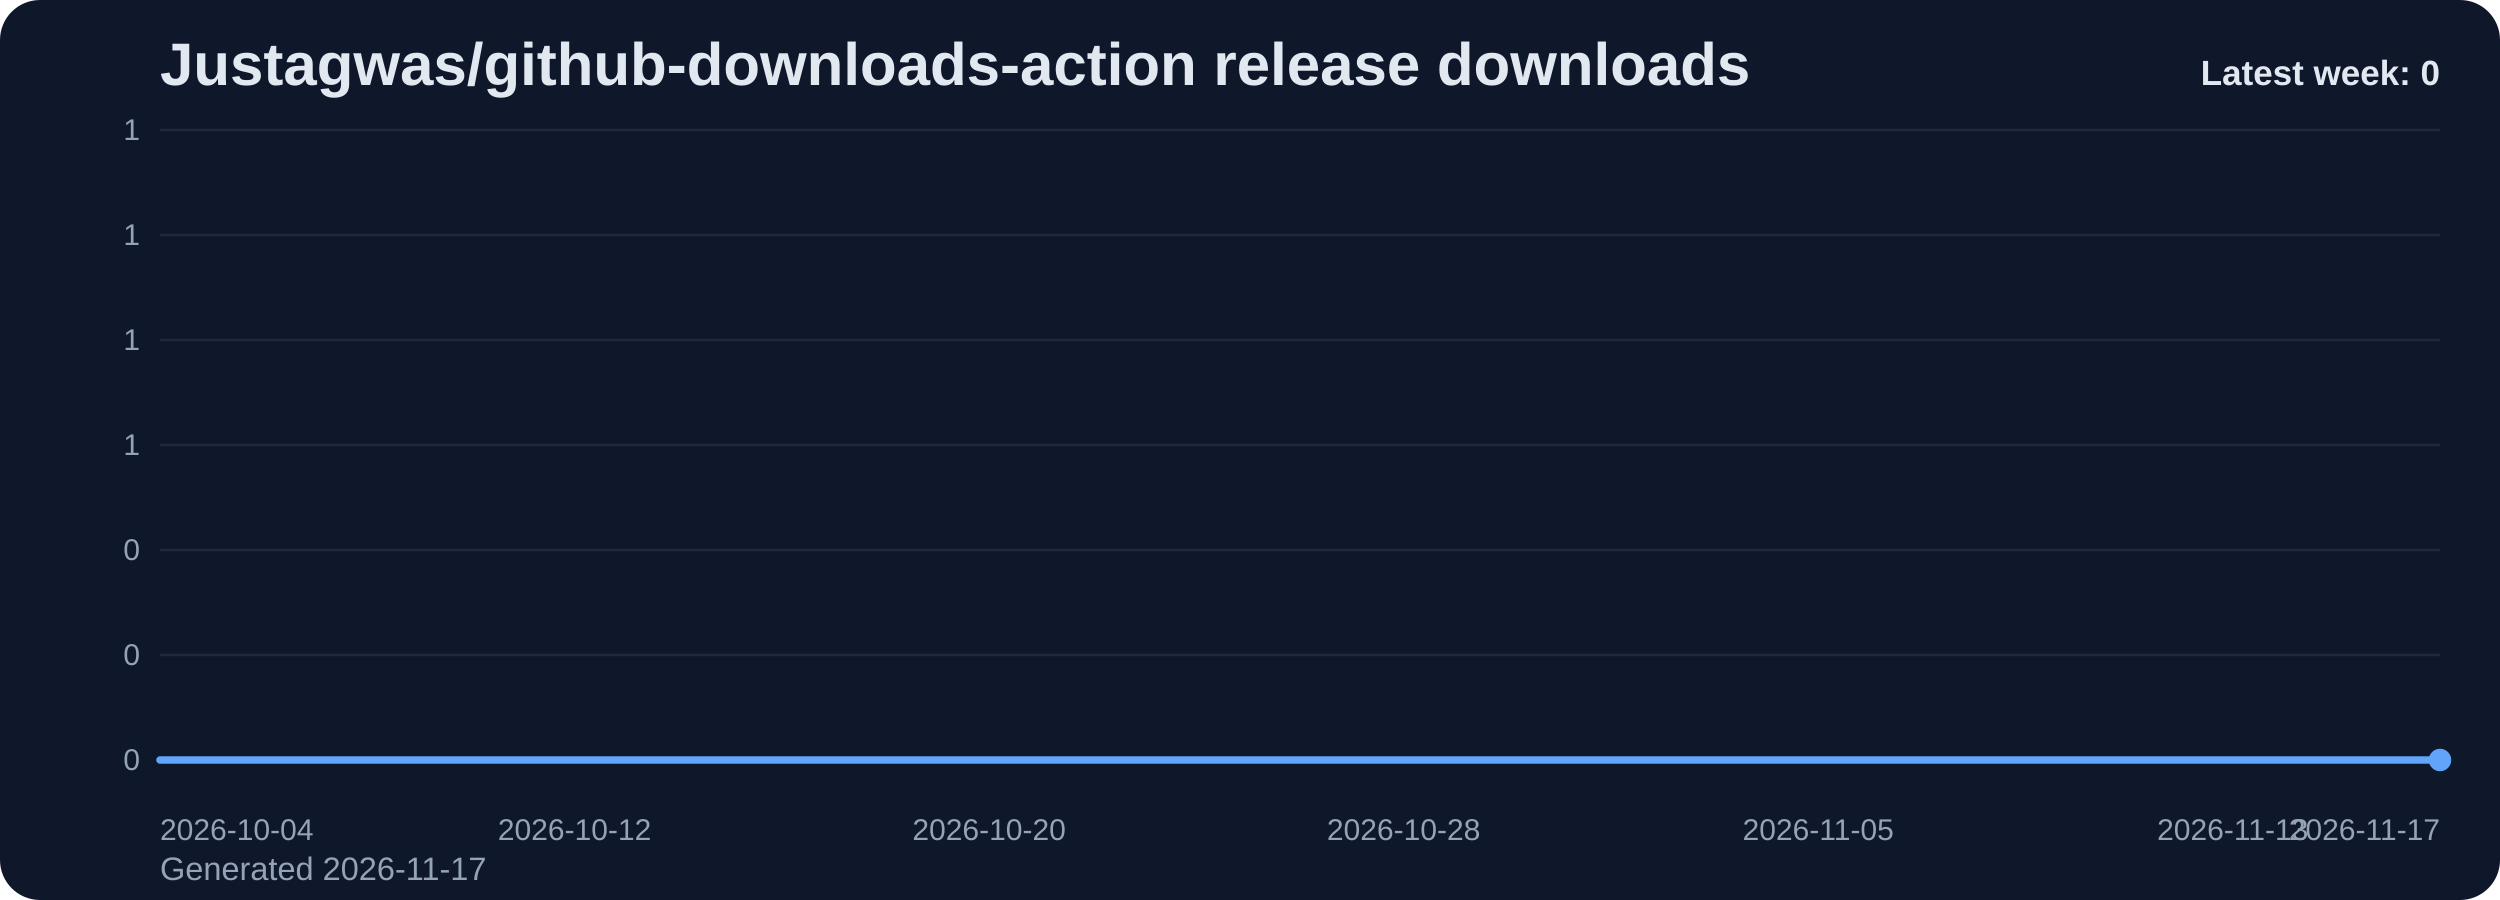
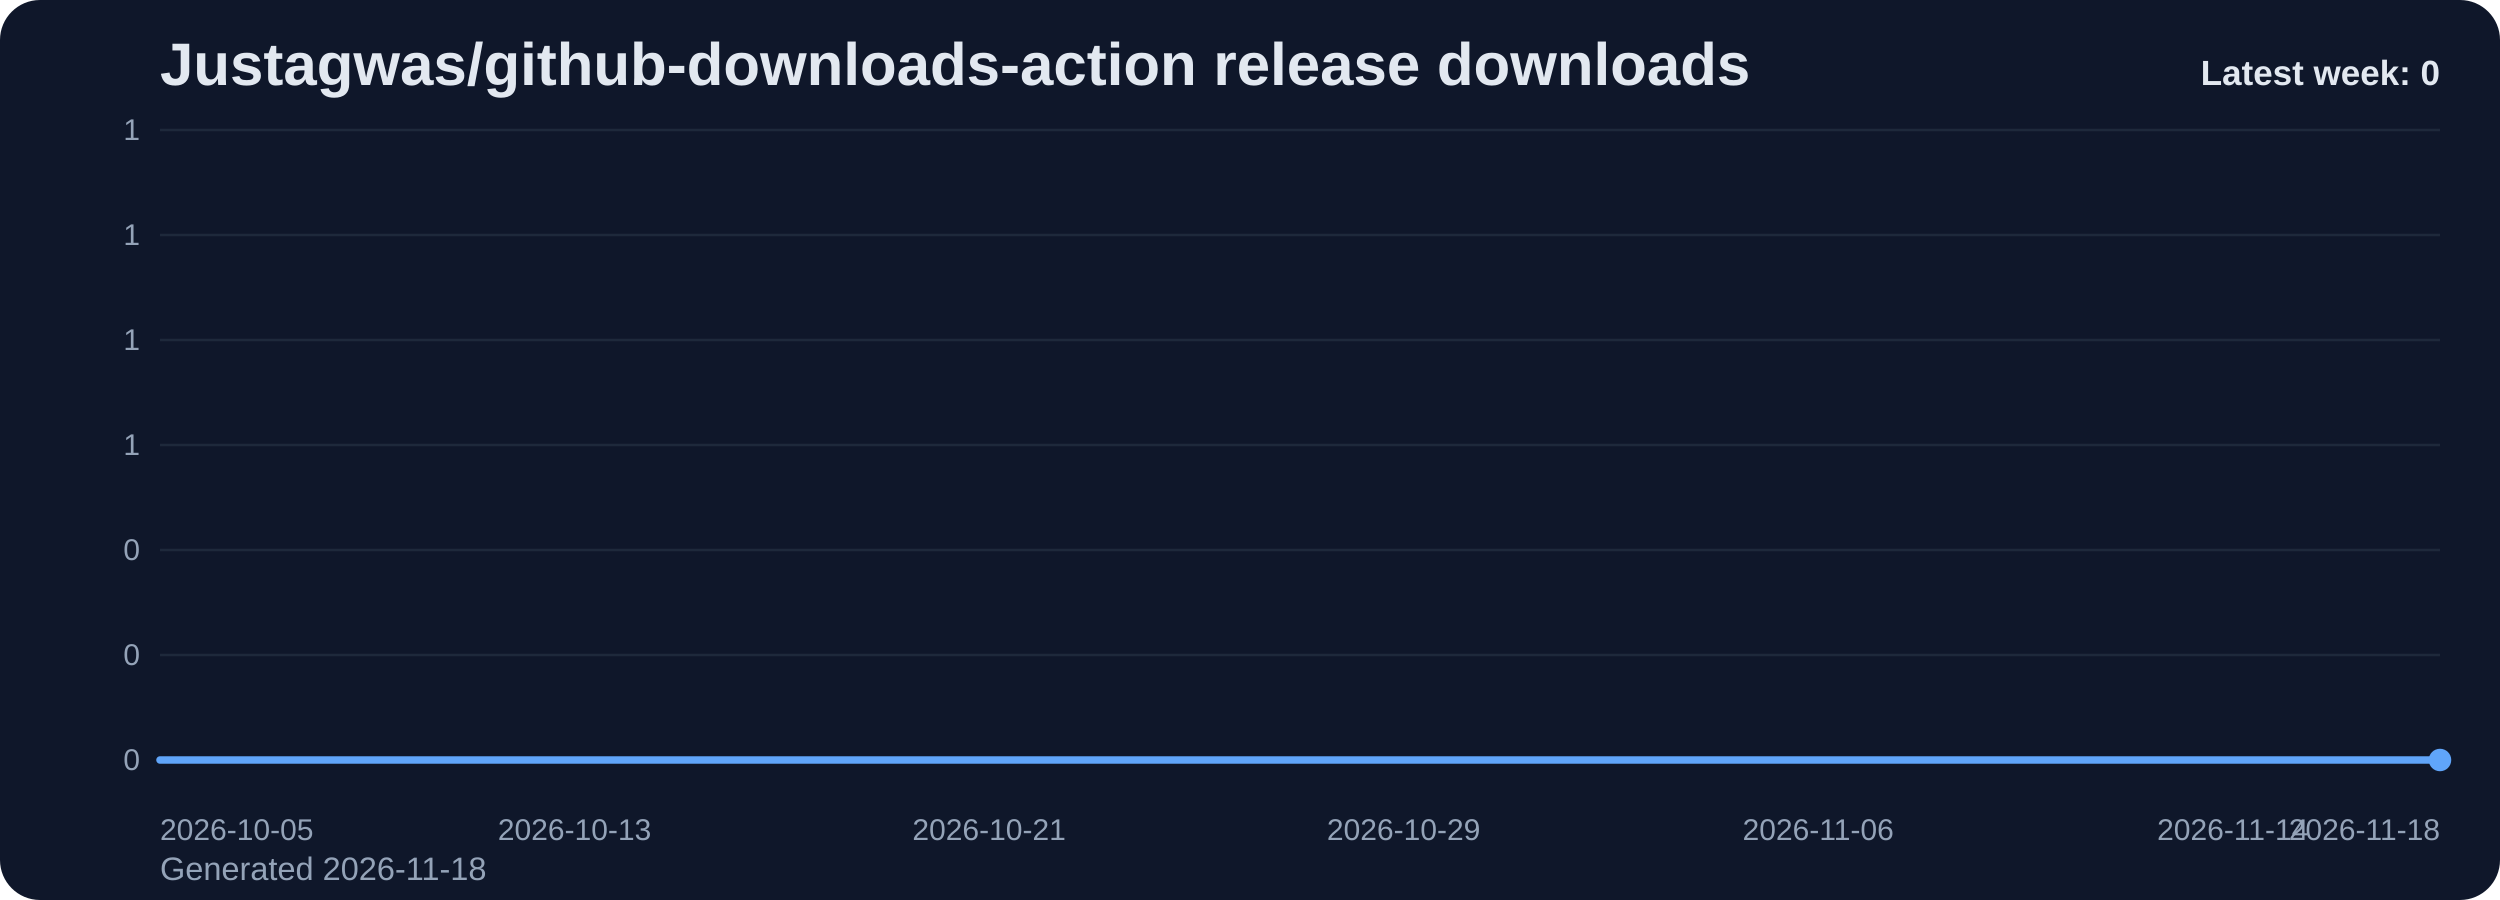
<svg xmlns="http://www.w3.org/2000/svg" viewBox="0 0 1000 360" role="img" aria-label="Justagwas/github-downloads-action release downloads chart">
  <defs>
    <linearGradient id="fill-weekly-slate" x1="0" y1="0" x2="0" y2="1">
      <stop offset="0%" stop-color="#60a5fa" stop-opacity="0.32" />
      <stop offset="100%" stop-color="#60a5fa" stop-opacity="0.05" />
    </linearGradient>
    <style>
      .bg { fill: #0f172a; }
      .title { font: 700 24px Arial, sans-serif; fill: #e2e8f0; }
      .sub { font: 400 13px Arial, sans-serif; fill: #94a3b8; }
      .grid { stroke: #1e293b; stroke-width: 1; }
      .axis { font: 400 12px Arial, sans-serif; fill: #94a3b8; }
      .line { fill: none; stroke: #60a5fa; stroke-width: 3; stroke-linecap: round; stroke-linejoin: round; }
      .dot { fill: #60a5fa; }
      .value { font: 600 11px Arial, sans-serif; fill: #cbd5e1; }
      .latest { font: 700 14px Arial, sans-serif; fill: #e2e8f0; }
    </style>
  </defs>
  <rect class="bg" x="0" y="0" width="1000" height="360" rx="16" />
  <text class="title" x="64" y="34">Justagwas/github-downloads-action release downloads</text>
-   <text class="sub" x="64" y="352">Generated 2026-11-17</text>
+   <text class="sub" x="64" y="352">Generated 2026-11-18</text>
  <line x1="64" y1="52.00" x2="976" y2="52.00" class="grid" />
  <text x="56" y="56.00" text-anchor="end" class="axis">1</text>
  <line x1="64" y1="94.00" x2="976" y2="94.00" class="grid" />
  <text x="56" y="98.00" text-anchor="end" class="axis">1</text>
  <line x1="64" y1="136.00" x2="976" y2="136.00" class="grid" />
  <text x="56" y="140.00" text-anchor="end" class="axis">1</text>
  <line x1="64" y1="178.00" x2="976" y2="178.00" class="grid" />
  <text x="56" y="182.00" text-anchor="end" class="axis">1</text>
  <line x1="64" y1="220.00" x2="976" y2="220.00" class="grid" />
  <text x="56" y="224.00" text-anchor="end" class="axis">0</text>
  <line x1="64" y1="262.00" x2="976" y2="262.00" class="grid" />
  <text x="56" y="266.00" text-anchor="end" class="axis">0</text>
  <line x1="64" y1="304.00" x2="976" y2="304.00" class="grid" />
  <text x="56" y="308.00" text-anchor="end" class="axis">0</text>
  <path d="M 64.00 304 L 64.00 304.00 L 84.73 304.00 L 105.45 304.00 L 126.18 304.00 L 146.91 304.00 L 167.64 304.00 L 188.36 304.00 L 209.09 304.00 L 229.82 304.00 L 250.55 304.00 L 271.27 304.00 L 292.00 304.00 L 312.73 304.00 L 333.45 304.00 L 354.18 304.00 L 374.91 304.00 L 395.64 304.00 L 416.36 304.00 L 437.09 304.00 L 457.82 304.00 L 478.55 304.00 L 499.27 304.00 L 520.00 304.00 L 540.73 304.00 L 561.45 304.00 L 582.18 304.00 L 602.91 304.00 L 623.64 304.00 L 644.36 304.00 L 665.09 304.00 L 685.82 304.00 L 706.55 304.00 L 727.27 304.00 L 748.00 304.00 L 768.73 304.00 L 789.45 304.00 L 810.18 304.00 L 830.91 304.00 L 851.64 304.00 L 872.36 304.00 L 893.09 304.00 L 913.82 304.00 L 934.55 304.00 L 955.27 304.00 L 976.00 304.00 L 976.00 304 Z" fill="url(#fill-weekly-slate)" />
  <polyline class="line" points="64.00,304.00 84.73,304.00 105.45,304.00 126.18,304.00 146.91,304.00 167.64,304.00 188.36,304.00 209.09,304.00 229.82,304.00 250.55,304.00 271.27,304.00 292.00,304.00 312.73,304.00 333.45,304.00 354.18,304.00 374.91,304.00 395.64,304.00 416.36,304.00 437.09,304.00 457.82,304.00 478.55,304.00 499.27,304.00 520.00,304.00 540.73,304.00 561.45,304.00 582.18,304.00 602.91,304.00 623.64,304.00 644.36,304.00 665.09,304.00 685.82,304.00 706.55,304.00 727.27,304.00 748.00,304.00 768.73,304.00 789.45,304.00 810.18,304.00 830.91,304.00 851.64,304.00 872.36,304.00 893.09,304.00 913.82,304.00 934.55,304.00 955.27,304.00 976.00,304.00" />
  <circle class="dot" cx="976.00" cy="304.00" r="4.5" />
-   <text class="axis" x="64.00" y="336" text-anchor="start">2026-10-04</text>
-   <text class="axis" x="229.82" y="336" text-anchor="middle">2026-10-12</text>
-   <text class="axis" x="395.64" y="336" text-anchor="middle">2026-10-20</text>
-   <text class="axis" x="561.45" y="336" text-anchor="middle">2026-10-28</text>
-   <text class="axis" x="727.27" y="336" text-anchor="middle">2026-11-05</text>
-   <text class="axis" x="893.09" y="336" text-anchor="middle">2026-11-13</text>
-   <text class="axis" x="976.00" y="336" text-anchor="end">2026-11-17</text>
+   <text class="axis" x="64.00" y="336" text-anchor="start">2026-10-05</text>
+   <text class="axis" x="229.82" y="336" text-anchor="middle">2026-10-13</text>
+   <text class="axis" x="395.64" y="336" text-anchor="middle">2026-10-21</text>
+   <text class="axis" x="561.45" y="336" text-anchor="middle">2026-10-29</text>
+   <text class="axis" x="727.27" y="336" text-anchor="middle">2026-11-06</text>
+   <text class="axis" x="893.09" y="336" text-anchor="middle">2026-11-14</text>
+   <text class="axis" x="976.00" y="336" text-anchor="end">2026-11-18</text>
  <text class="latest" x="976" y="34" text-anchor="end">Latest week: 0</text>
</svg>
